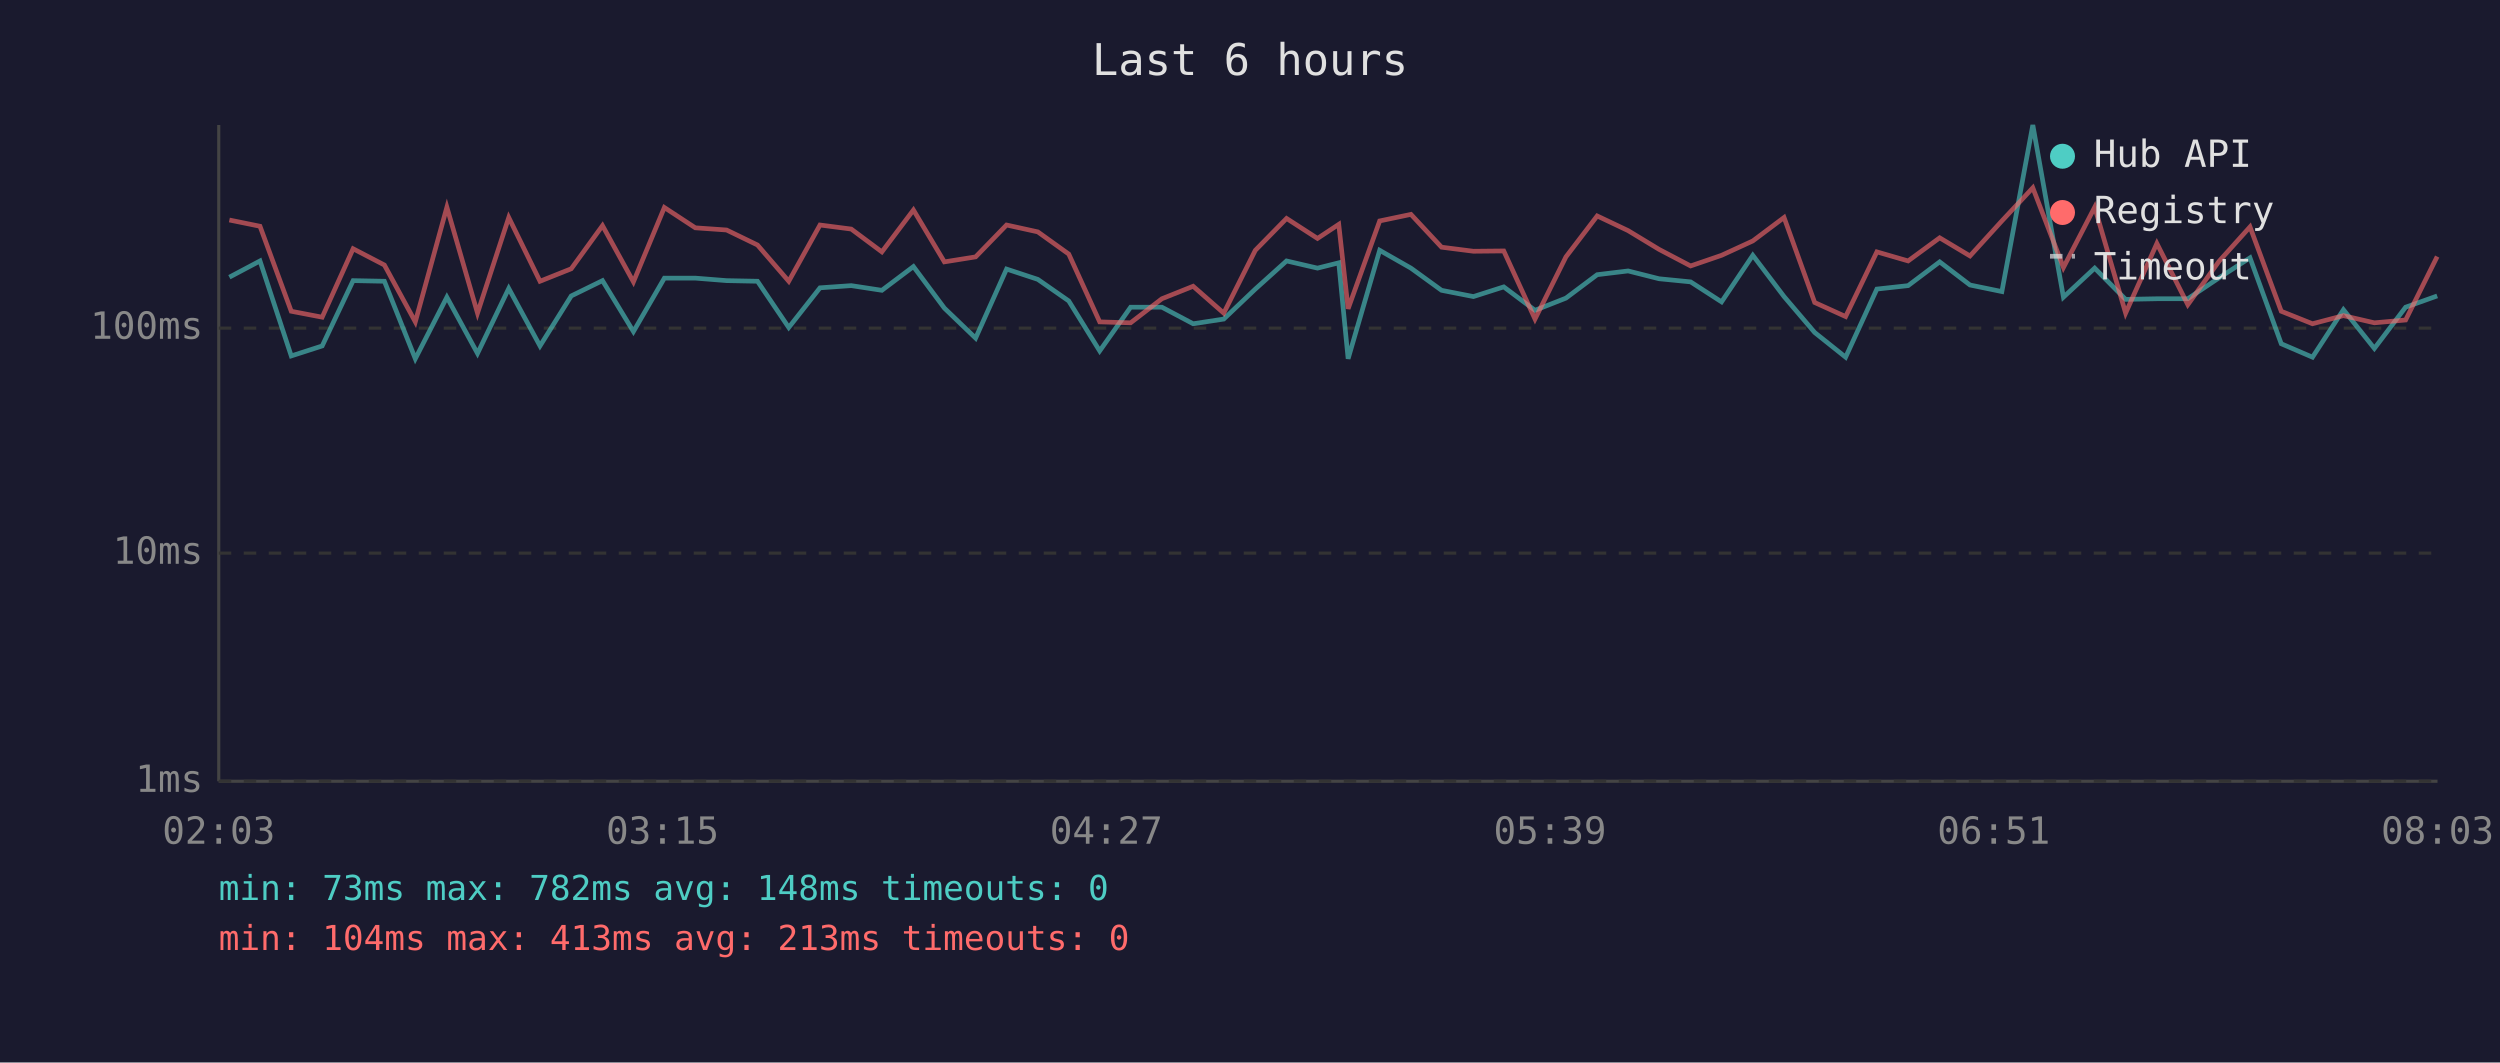
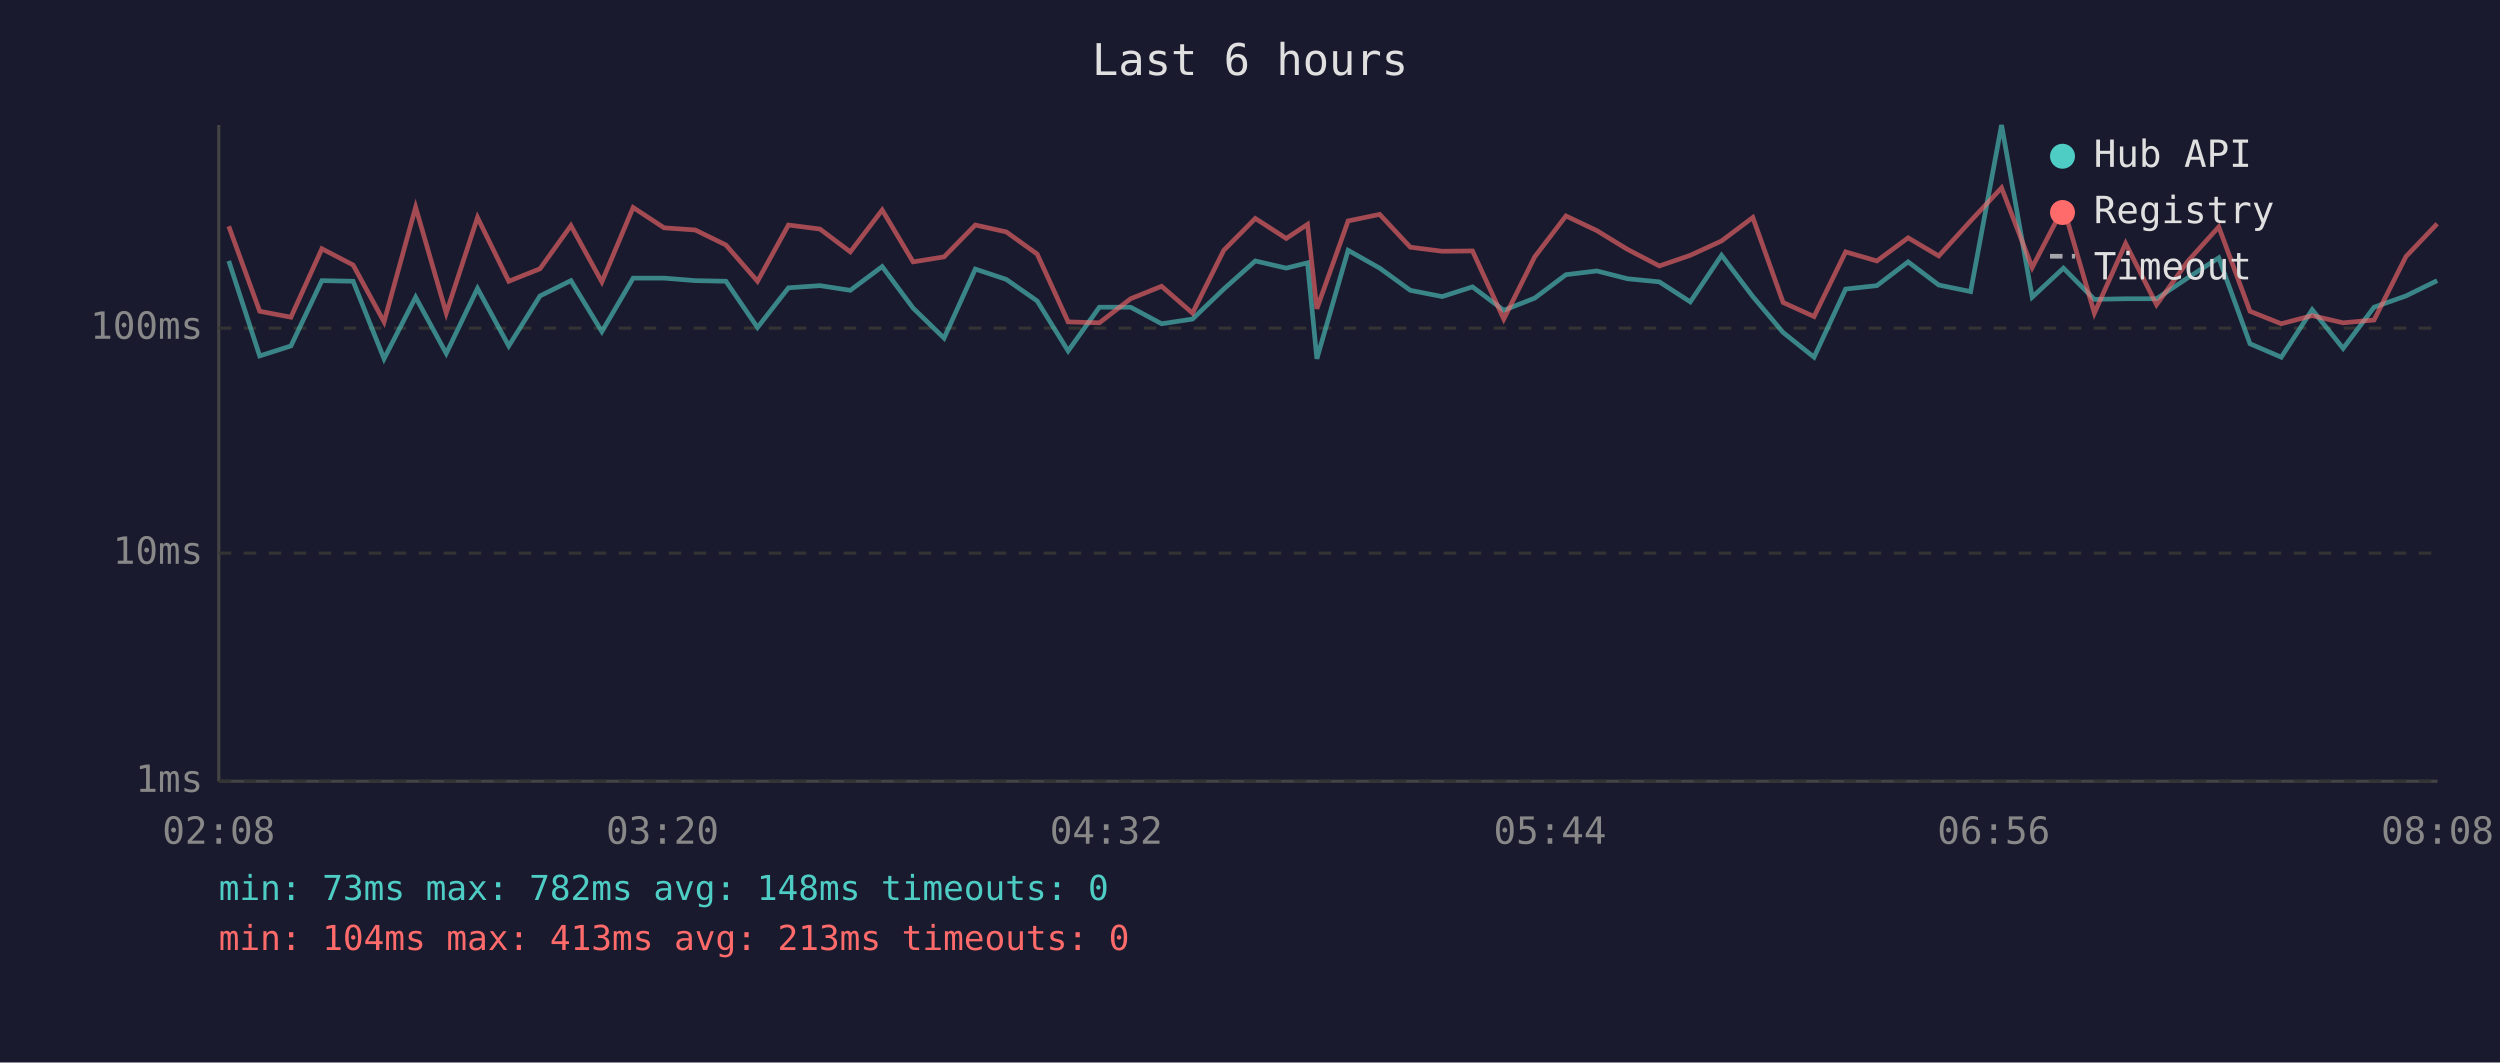
<svg xmlns="http://www.w3.org/2000/svg" viewBox="0 0 800 340" font-family="monospace" font-size="12">
  <rect width="800" height="340" fill="#1a1a2e" />
  <text x="400" y="24" fill="#e0e0e0" font-size="14" text-anchor="middle">Last 6 hours</text>
  <line x1="70" y1="40" x2="70" y2="250" stroke="#444" stroke-width="1" />
  <line x1="70" y1="250" x2="780" y2="250" stroke="#444" stroke-width="1" />
  <line x1="70" y1="250" x2="780" y2="250" stroke="#333" stroke-width="1" stroke-dasharray="4" />
  <text x="65" y="250" fill="#888" text-anchor="end" dominant-baseline="middle">1ms</text>
  <line x1="70" y1="177" x2="780" y2="177" stroke="#333" stroke-width="1" stroke-dasharray="4" />
  <text x="65" y="177" fill="#888" text-anchor="end" dominant-baseline="middle">10ms</text>
  <line x1="70" y1="105" x2="780" y2="105" stroke="#333" stroke-width="1" stroke-dasharray="4" />
  <text x="65" y="105" fill="#888" text-anchor="end" dominant-baseline="middle">100ms</text>
-   <text x="70" y="270" fill="#888" text-anchor="middle">02:03</text>
-   <text x="212" y="270" fill="#888" text-anchor="middle">03:15</text>
-   <text x="354" y="270" fill="#888" text-anchor="middle">04:27</text>
-   <text x="496" y="270" fill="#888" text-anchor="middle">05:39</text>
-   <text x="638" y="270" fill="#888" text-anchor="middle">06:51</text>
-   <text x="780" y="270" fill="#888" text-anchor="middle">08:03</text>
-   <polyline points="73.4,88.7 83.2,83.5 93.2,113.9 103.1,110.7 113.0,89.8 123.0,90.0 132.9,114.8 143.0,95.1 152.8,113.1 162.8,92.3 172.8,110.7 182.8,94.7 192.8,89.8 202.7,106.1 212.6,89.0 222.5,89.0 232.5,89.8 242.4,90.0 252.4,104.8 262.4,92.1 272.4,91.4 282.2,92.9 292.3,85.3 302.2,98.6 312.2,108.2 322.1,86.1 332.1,89.4 342.0,96.3 351.9,112.3 361.8,98.3 371.8,98.3 381.8,103.6 391.6,102.1 401.7,92.5 411.7,83.5 421.6,85.8 428.4,84.1 431.4,114.8 441.5,80.1 451.5,85.8 461.3,92.9 471.5,94.9 481.2,91.8 491.2,99.3 501.1,95.4 511.1,87.9 521.0,86.7 530.9,89.2 541.0,90.2 550.9,96.6 560.9,81.7 570.9,94.9 580.7,106.4 590.6,114.3 600.6,92.5 610.6,91.4 620.7,83.8 630.4,91.2 640.6,93.3 650.5,40.0 660.3,95.1 670.3,85.8 680.2,95.8 690.2,95.6 700.1,95.6 710.1,88.9 720.0,82.5 730.0,110.0 740.0,114.3 749.9,99.1 759.8,111.5 769.8,98.3 779.9,94.7" fill="none" stroke="#4ecdc4" stroke-width="1.5" opacity="0.6" />
-   <polyline points="73.4,70.4 83.2,72.4 93.2,99.6 103.1,101.5 113.0,79.6 123.0,84.8 132.9,103.0 143.0,66.3 152.8,100.2 162.8,69.6 172.8,90.0 182.8,86.0 192.8,72.2 202.7,90.2 212.6,66.4 222.5,72.9 232.5,73.6 242.4,78.4 252.4,90.0 262.4,72.0 272.4,73.3 282.2,80.6 292.3,67.2 302.2,83.8 312.2,82.2 322.1,72.0 332.1,74.2 342.0,81.3 351.9,103.0 361.8,103.3 371.8,95.6 381.8,91.6 391.6,100.2 401.7,80.1 411.7,69.9 421.6,76.3 428.4,71.8 431.4,98.8 441.5,70.7 451.5,68.6 461.3,79.1 471.5,80.4 481.2,80.3 491.2,102.1 501.1,82.2 511.1,69.1 521.0,73.8 530.9,79.8 541.0,85.1 550.9,81.7 560.9,77.1 570.9,69.6 580.7,96.8 590.6,101.3 600.6,80.6 610.6,83.5 620.7,76.1 630.4,81.9 640.6,70.7 650.5,60.1 660.3,85.6 670.3,66.3 680.2,100.2 690.2,77.9 700.1,97.5 710.1,83.6 720.0,72.6 730.0,99.6 740.0,103.6 749.9,101.0 759.8,103.3 769.8,102.4 779.9,82.1" fill="none" stroke="#ff6b6b" stroke-width="1.5" opacity="0.6" />
+   <text x="70" y="270" fill="#888" text-anchor="middle">02:08</text>
+   <text x="212" y="270" fill="#888" text-anchor="middle">03:20</text>
+   <text x="354" y="270" fill="#888" text-anchor="middle">04:32</text>
+   <text x="496" y="270" fill="#888" text-anchor="middle">05:44</text>
+   <text x="638" y="270" fill="#888" text-anchor="middle">06:56</text>
+   <text x="780" y="270" fill="#888" text-anchor="middle">08:08</text>
+   <polyline points="73.2,83.5 83.1,113.9 93.1,110.7 103.0,89.8 113.0,90.0 122.9,114.8 133.0,95.1 142.8,113.1 152.8,92.3 162.8,110.7 172.8,94.7 182.7,89.8 192.6,106.1 202.6,89.0 212.5,89.0 222.5,89.8 232.3,90.0 242.4,104.8 252.3,92.1 262.4,91.4 272.1,92.9 282.3,85.3 292.2,98.6 302.1,108.2 312.1,86.1 322.0,89.4 331.9,96.3 341.8,112.3 351.8,98.3 361.8,98.3 371.7,103.6 381.6,102.1 391.6,92.5 401.7,83.5 411.6,85.8 418.4,84.1 421.4,114.8 431.4,80.1 441.5,85.8 451.3,92.9 461.5,94.9 471.2,91.8 481.2,99.3 491.1,95.4 501.1,87.9 511.0,86.7 520.8,89.2 531.0,90.2 540.9,96.6 550.9,81.7 560.9,94.9 570.6,106.4 580.5,114.3 590.6,92.5 600.6,91.4 610.6,83.8 620.4,91.2 630.6,93.3 640.5,40.0 650.3,95.1 660.3,85.8 670.2,95.8 680.2,95.6 690.1,95.6 700.1,88.9 710.0,82.5 720.0,110.0 730.0,114.3 739.9,99.1 749.8,111.5 759.7,98.3 769.9,94.7 779.9,89.8" fill="none" stroke="#4ecdc4" stroke-width="1.5" opacity="0.6" />
+   <polyline points="73.2,72.4 83.1,99.6 93.1,101.5 103.0,79.6 113.0,84.8 122.9,103.0 133.0,66.3 142.8,100.2 152.8,69.6 162.8,90.0 172.8,86.0 182.7,72.2 192.6,90.2 202.6,66.4 212.5,72.9 222.5,73.6 232.3,78.4 242.4,90.0 252.3,72.0 262.4,73.3 272.1,80.6 282.3,67.2 292.2,83.8 302.1,82.2 312.1,72.0 322.0,74.2 331.9,81.3 341.8,103.0 351.8,103.3 361.8,95.6 371.7,91.6 381.6,100.2 391.6,80.1 401.7,69.9 411.6,76.3 418.4,71.8 421.4,98.8 431.4,70.7 441.5,68.6 451.3,79.1 461.5,80.4 471.2,80.3 481.2,102.1 491.1,82.2 501.1,69.1 511.0,73.8 520.8,79.8 531.0,85.1 540.9,81.7 550.9,77.1 560.9,69.6 570.6,96.8 580.5,101.3 590.6,80.6 600.6,83.5 610.6,76.1 620.4,81.9 630.6,70.7 640.5,60.1 650.3,85.6 660.3,66.3 670.2,100.2 680.2,77.9 690.1,97.5 700.1,83.6 710.0,72.6 720.0,99.6 730.0,103.6 739.9,101.0 749.8,103.3 759.7,102.4 769.9,82.1 779.9,71.6" fill="none" stroke="#ff6b6b" stroke-width="1.5" opacity="0.6" />
  <circle cx="660" cy="50" r="4" fill="#4ecdc4" />
  <text x="670" y="50" fill="#e0e0e0" dominant-baseline="middle">Hub API</text>
  <circle cx="660" cy="68" r="4" fill="#ff6b6b" />
  <text x="670" y="68" fill="#e0e0e0" dominant-baseline="middle">Registry</text>
  <line x1="656" y1="82" x2="664" y2="82" stroke="#e0e0e0" stroke-width="1.5" stroke-dasharray="4,3" opacity="0.7" />
  <text x="670" y="86" fill="#e0e0e0" dominant-baseline="middle">Timeout</text>
  <text x="70" y="288" fill="#4ecdc4" font-size="11">min: 73ms  max: 782ms  avg: 148ms  timeouts: 0</text>
  <text x="70" y="304" fill="#ff6b6b" font-size="11">min: 104ms  max: 413ms  avg: 213ms  timeouts: 0</text>
</svg>
